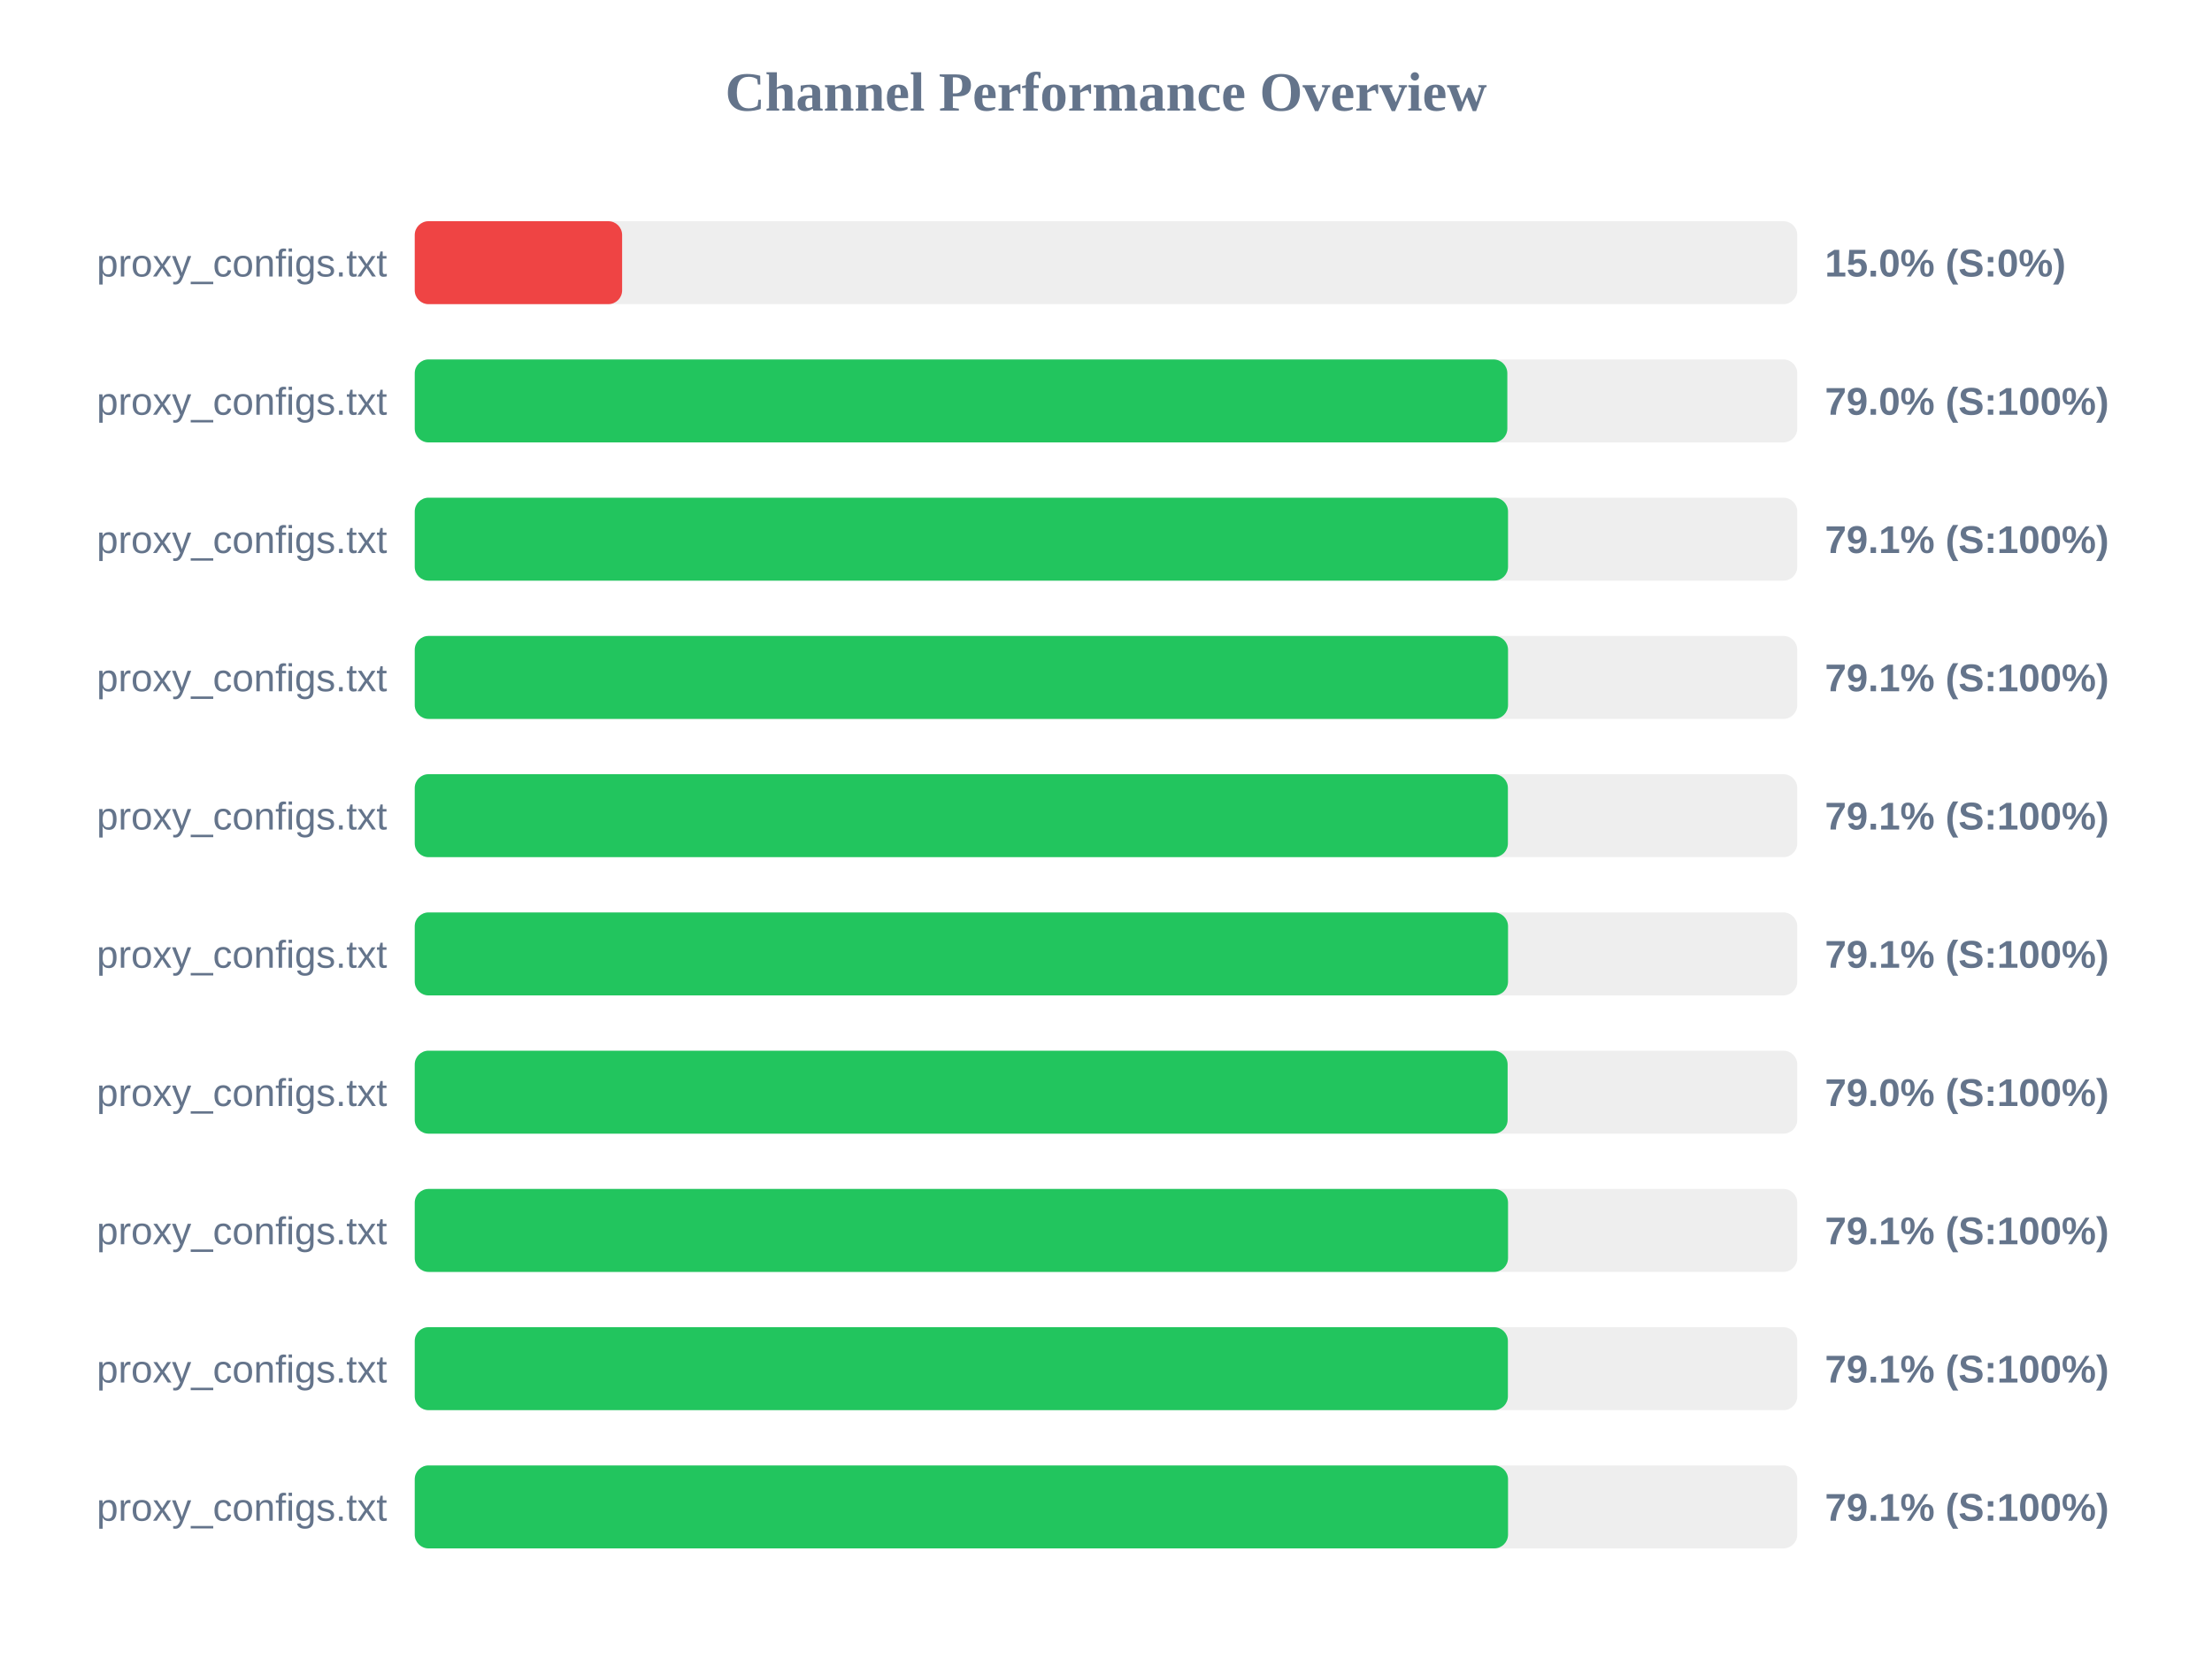
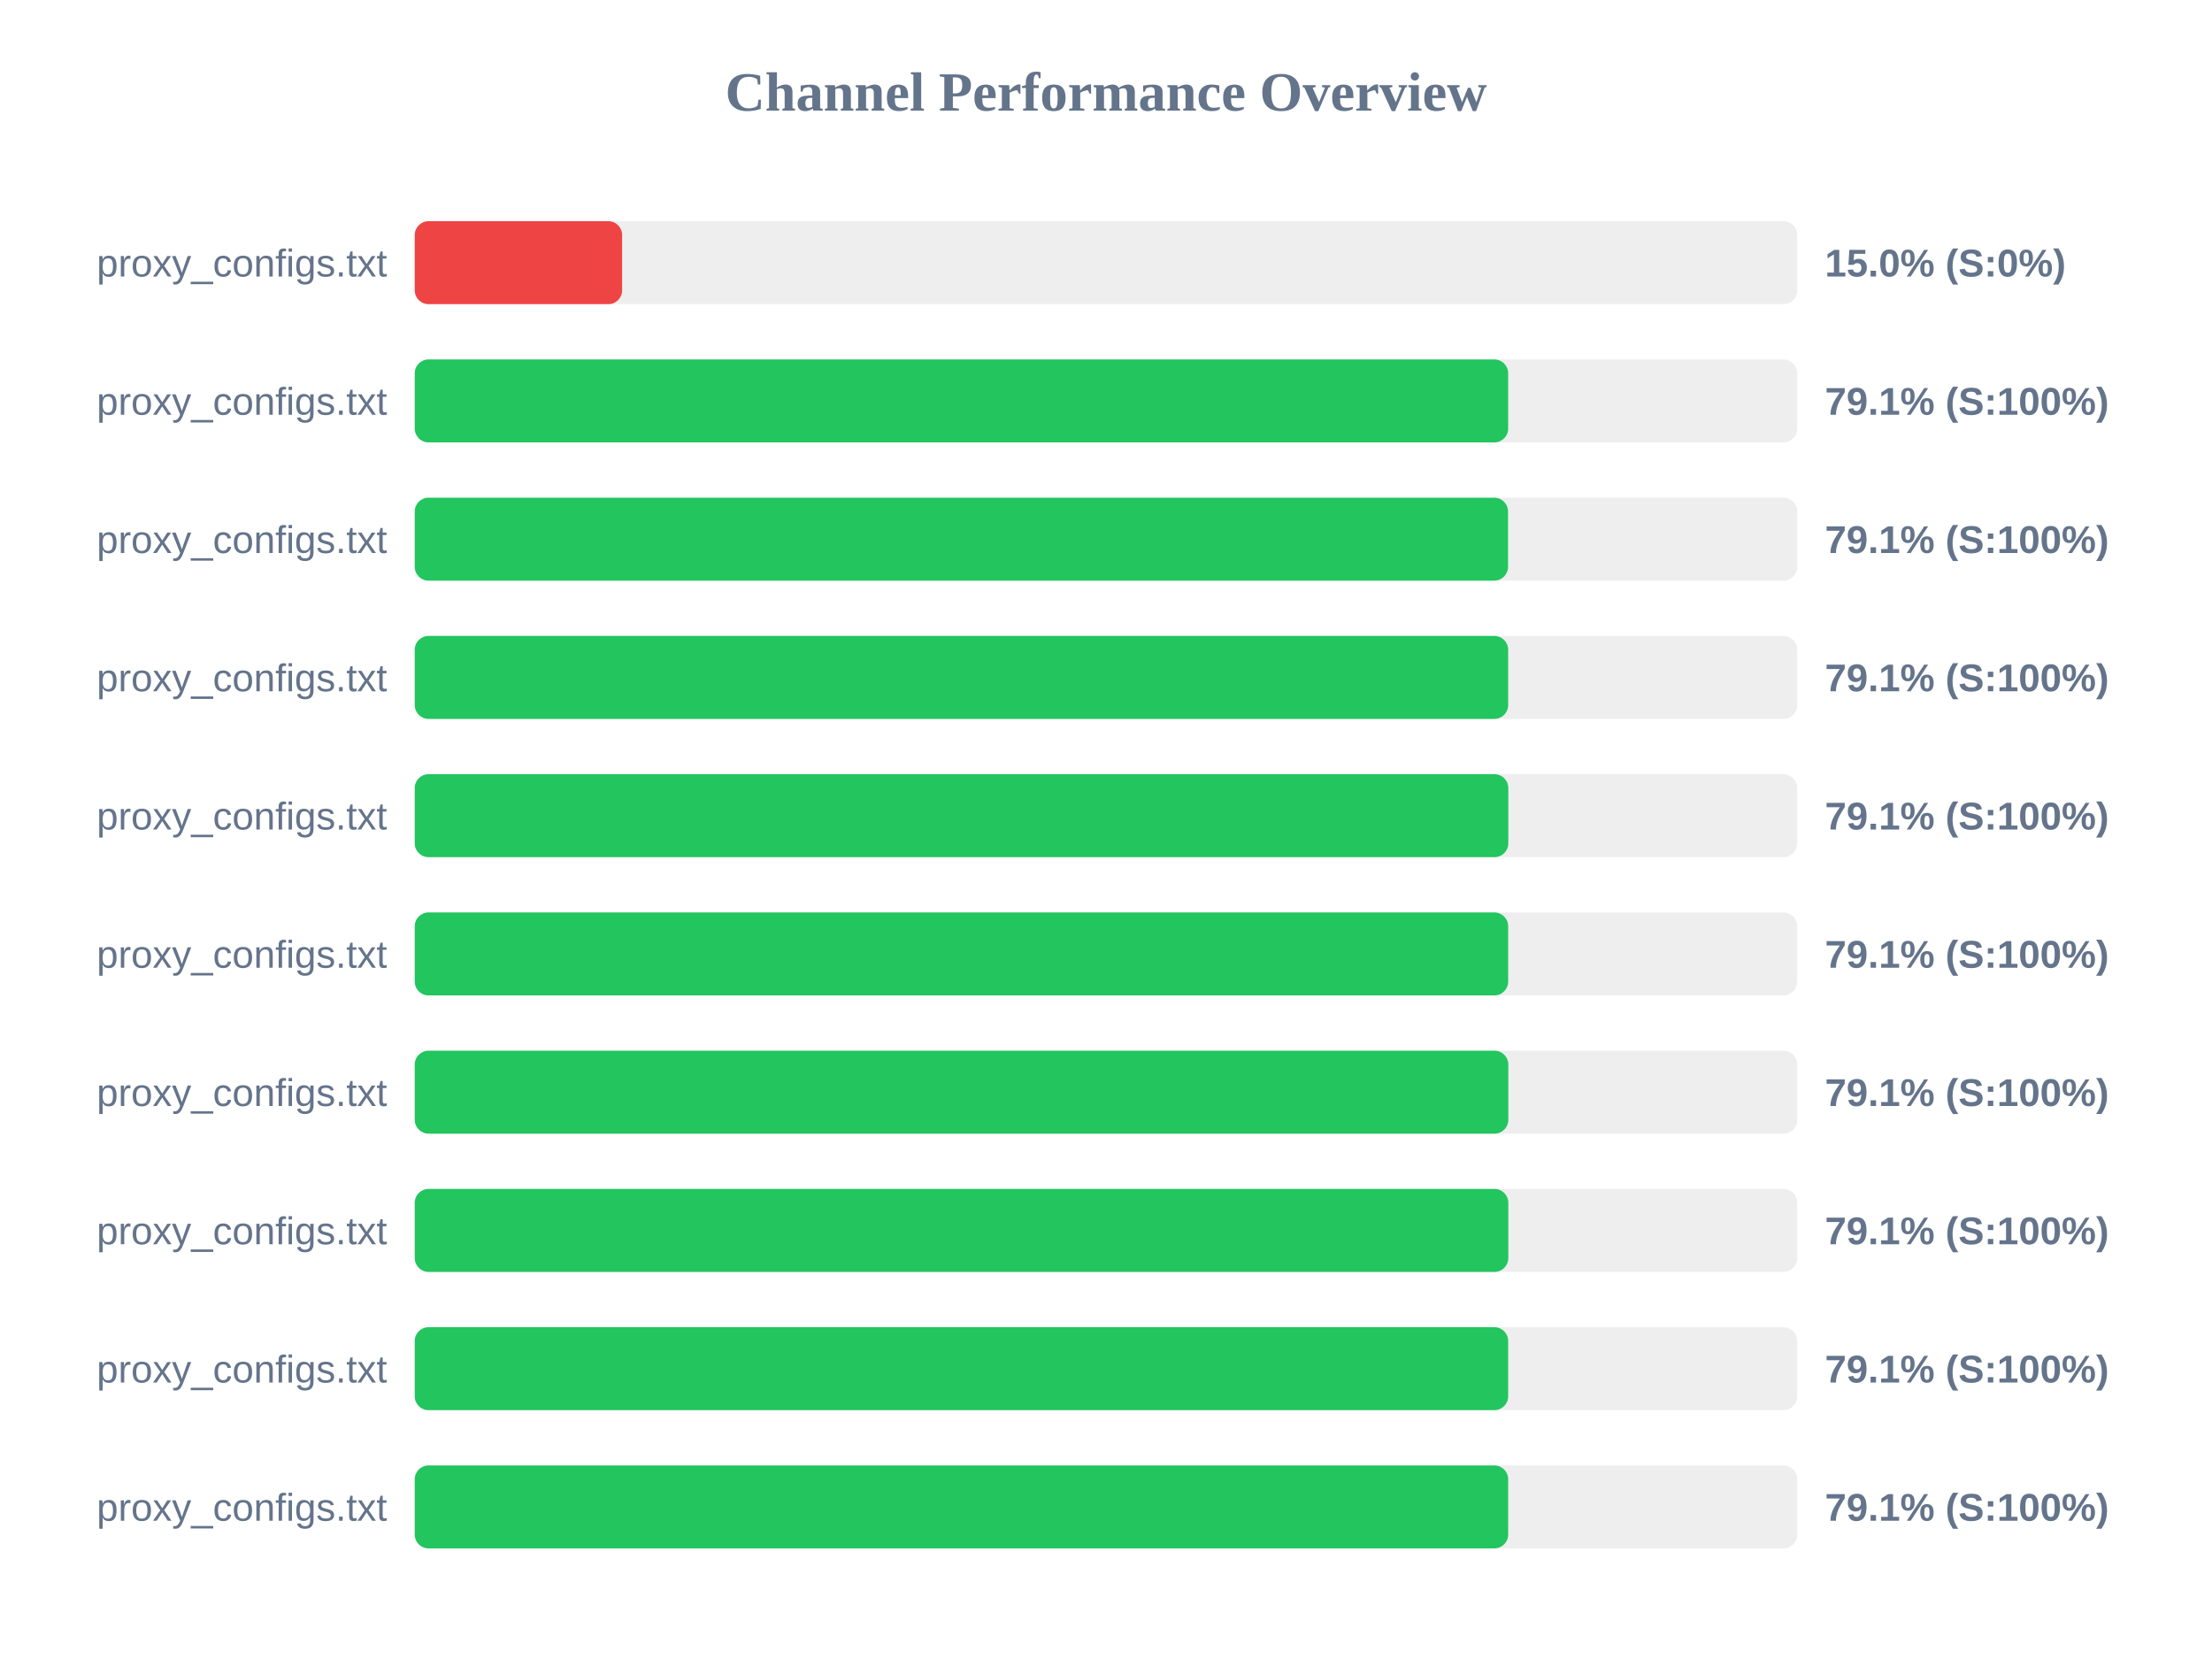
<svg xmlns="http://www.w3.org/2000/svg" width="800" height="600" version="1.1">
  <style>
        .row { font: 14px Arial; fill: #64748b; }
        .score { font: bold 14px Arial; fill: #64748b; }
    </style>
  <text x="400" y="40" text-anchor="middle" font-size="20px" font-weight="bold" fill="#64748b">Channel Performance Overview</text>
  <rect x="150" y="80" width="500" height="30" fill="#eee" rx="5" />
  <rect x="150" y="80" width="75.0" height="30" fill="#ef4444" rx="5" />
  <text x="140" y="100" text-anchor="end" class="row">proxy_configs.txt</text>
  <text x="660" y="100" text-anchor="start" class="score">15.0% (S:0%)</text>
  <rect x="150" y="130" width="500" height="30" fill="#eee" rx="5" />
-   <rect x="150" y="130" width="395.15" height="30" fill="#22c55e" rx="5" />
+   <rect x="150" y="130" width="395.45" height="30" fill="#22c55e" rx="5" />
  <text x="140" y="150" text-anchor="end" class="row">proxy_configs.txt</text>
-   <text x="660" y="150" text-anchor="start" class="score">79.0% (S:100%)</text>
+   <text x="660" y="150" text-anchor="start" class="score">79.1% (S:100%)</text>
  <rect x="150" y="180" width="500" height="30" fill="#eee" rx="5" />
  <rect x="150" y="180" width="395.4" height="30" fill="#22c55e" rx="5" />
  <text x="140" y="200" text-anchor="end" class="row">proxy_configs.txt</text>
  <text x="660" y="200" text-anchor="start" class="score">79.1% (S:100%)</text>
  <rect x="150" y="230" width="500" height="30" fill="#eee" rx="5" />
-   <rect x="150" y="230" width="395.4" height="30" fill="#22c55e" rx="5" />
+   <rect x="150" y="230" width="395.45" height="30" fill="#22c55e" rx="5" />
  <text x="140" y="250" text-anchor="end" class="row">proxy_configs.txt</text>
  <text x="660" y="250" text-anchor="start" class="score">79.1% (S:100%)</text>
  <rect x="150" y="280" width="500" height="30" fill="#eee" rx="5" />
-   <rect x="150" y="280" width="395.35" height="30" fill="#22c55e" rx="5" />
+   <rect x="150" y="280" width="395.5" height="30" fill="#22c55e" rx="5" />
  <text x="140" y="300" text-anchor="end" class="row">proxy_configs.txt</text>
  <text x="660" y="300" text-anchor="start" class="score">79.1% (S:100%)</text>
  <rect x="150" y="330" width="500" height="30" fill="#eee" rx="5" />
-   <rect x="150" y="330" width="395.4" height="30" fill="#22c55e" rx="5" />
+   <rect x="150" y="330" width="395.45" height="30" fill="#22c55e" rx="5" />
  <text x="140" y="350" text-anchor="end" class="row">proxy_configs.txt</text>
  <text x="660" y="350" text-anchor="start" class="score">79.1% (S:100%)</text>
  <rect x="150" y="380" width="500" height="30" fill="#eee" rx="5" />
-   <rect x="150" y="380" width="395.25" height="30" fill="#22c55e" rx="5" />
+   <rect x="150" y="380" width="395.5" height="30" fill="#22c55e" rx="5" />
  <text x="140" y="400" text-anchor="end" class="row">proxy_configs.txt</text>
-   <text x="660" y="400" text-anchor="start" class="score">79.0% (S:100%)</text>
+   <text x="660" y="400" text-anchor="start" class="score">79.1% (S:100%)</text>
  <rect x="150" y="430" width="500" height="30" fill="#eee" rx="5" />
-   <rect x="150" y="430" width="395.4" height="30" fill="#22c55e" rx="5" />
+   <rect x="150" y="430" width="395.5" height="30" fill="#22c55e" rx="5" />
  <text x="140" y="450" text-anchor="end" class="row">proxy_configs.txt</text>
  <text x="660" y="450" text-anchor="start" class="score">79.1% (S:100%)</text>
  <rect x="150" y="480" width="500" height="30" fill="#eee" rx="5" />
-   <rect x="150" y="480" width="395.35" height="30" fill="#22c55e" rx="5" />
+   <rect x="150" y="480" width="395.45" height="30" fill="#22c55e" rx="5" />
  <text x="140" y="500" text-anchor="end" class="row">proxy_configs.txt</text>
  <text x="660" y="500" text-anchor="start" class="score">79.1% (S:100%)</text>
  <rect x="150" y="530" width="500" height="30" fill="#eee" rx="5" />
-   <rect x="150" y="530" width="395.4" height="30" fill="#22c55e" rx="5" />
+   <rect x="150" y="530" width="395.45" height="30" fill="#22c55e" rx="5" />
  <text x="140" y="550" text-anchor="end" class="row">proxy_configs.txt</text>
  <text x="660" y="550" text-anchor="start" class="score">79.1% (S:100%)</text>
</svg>
